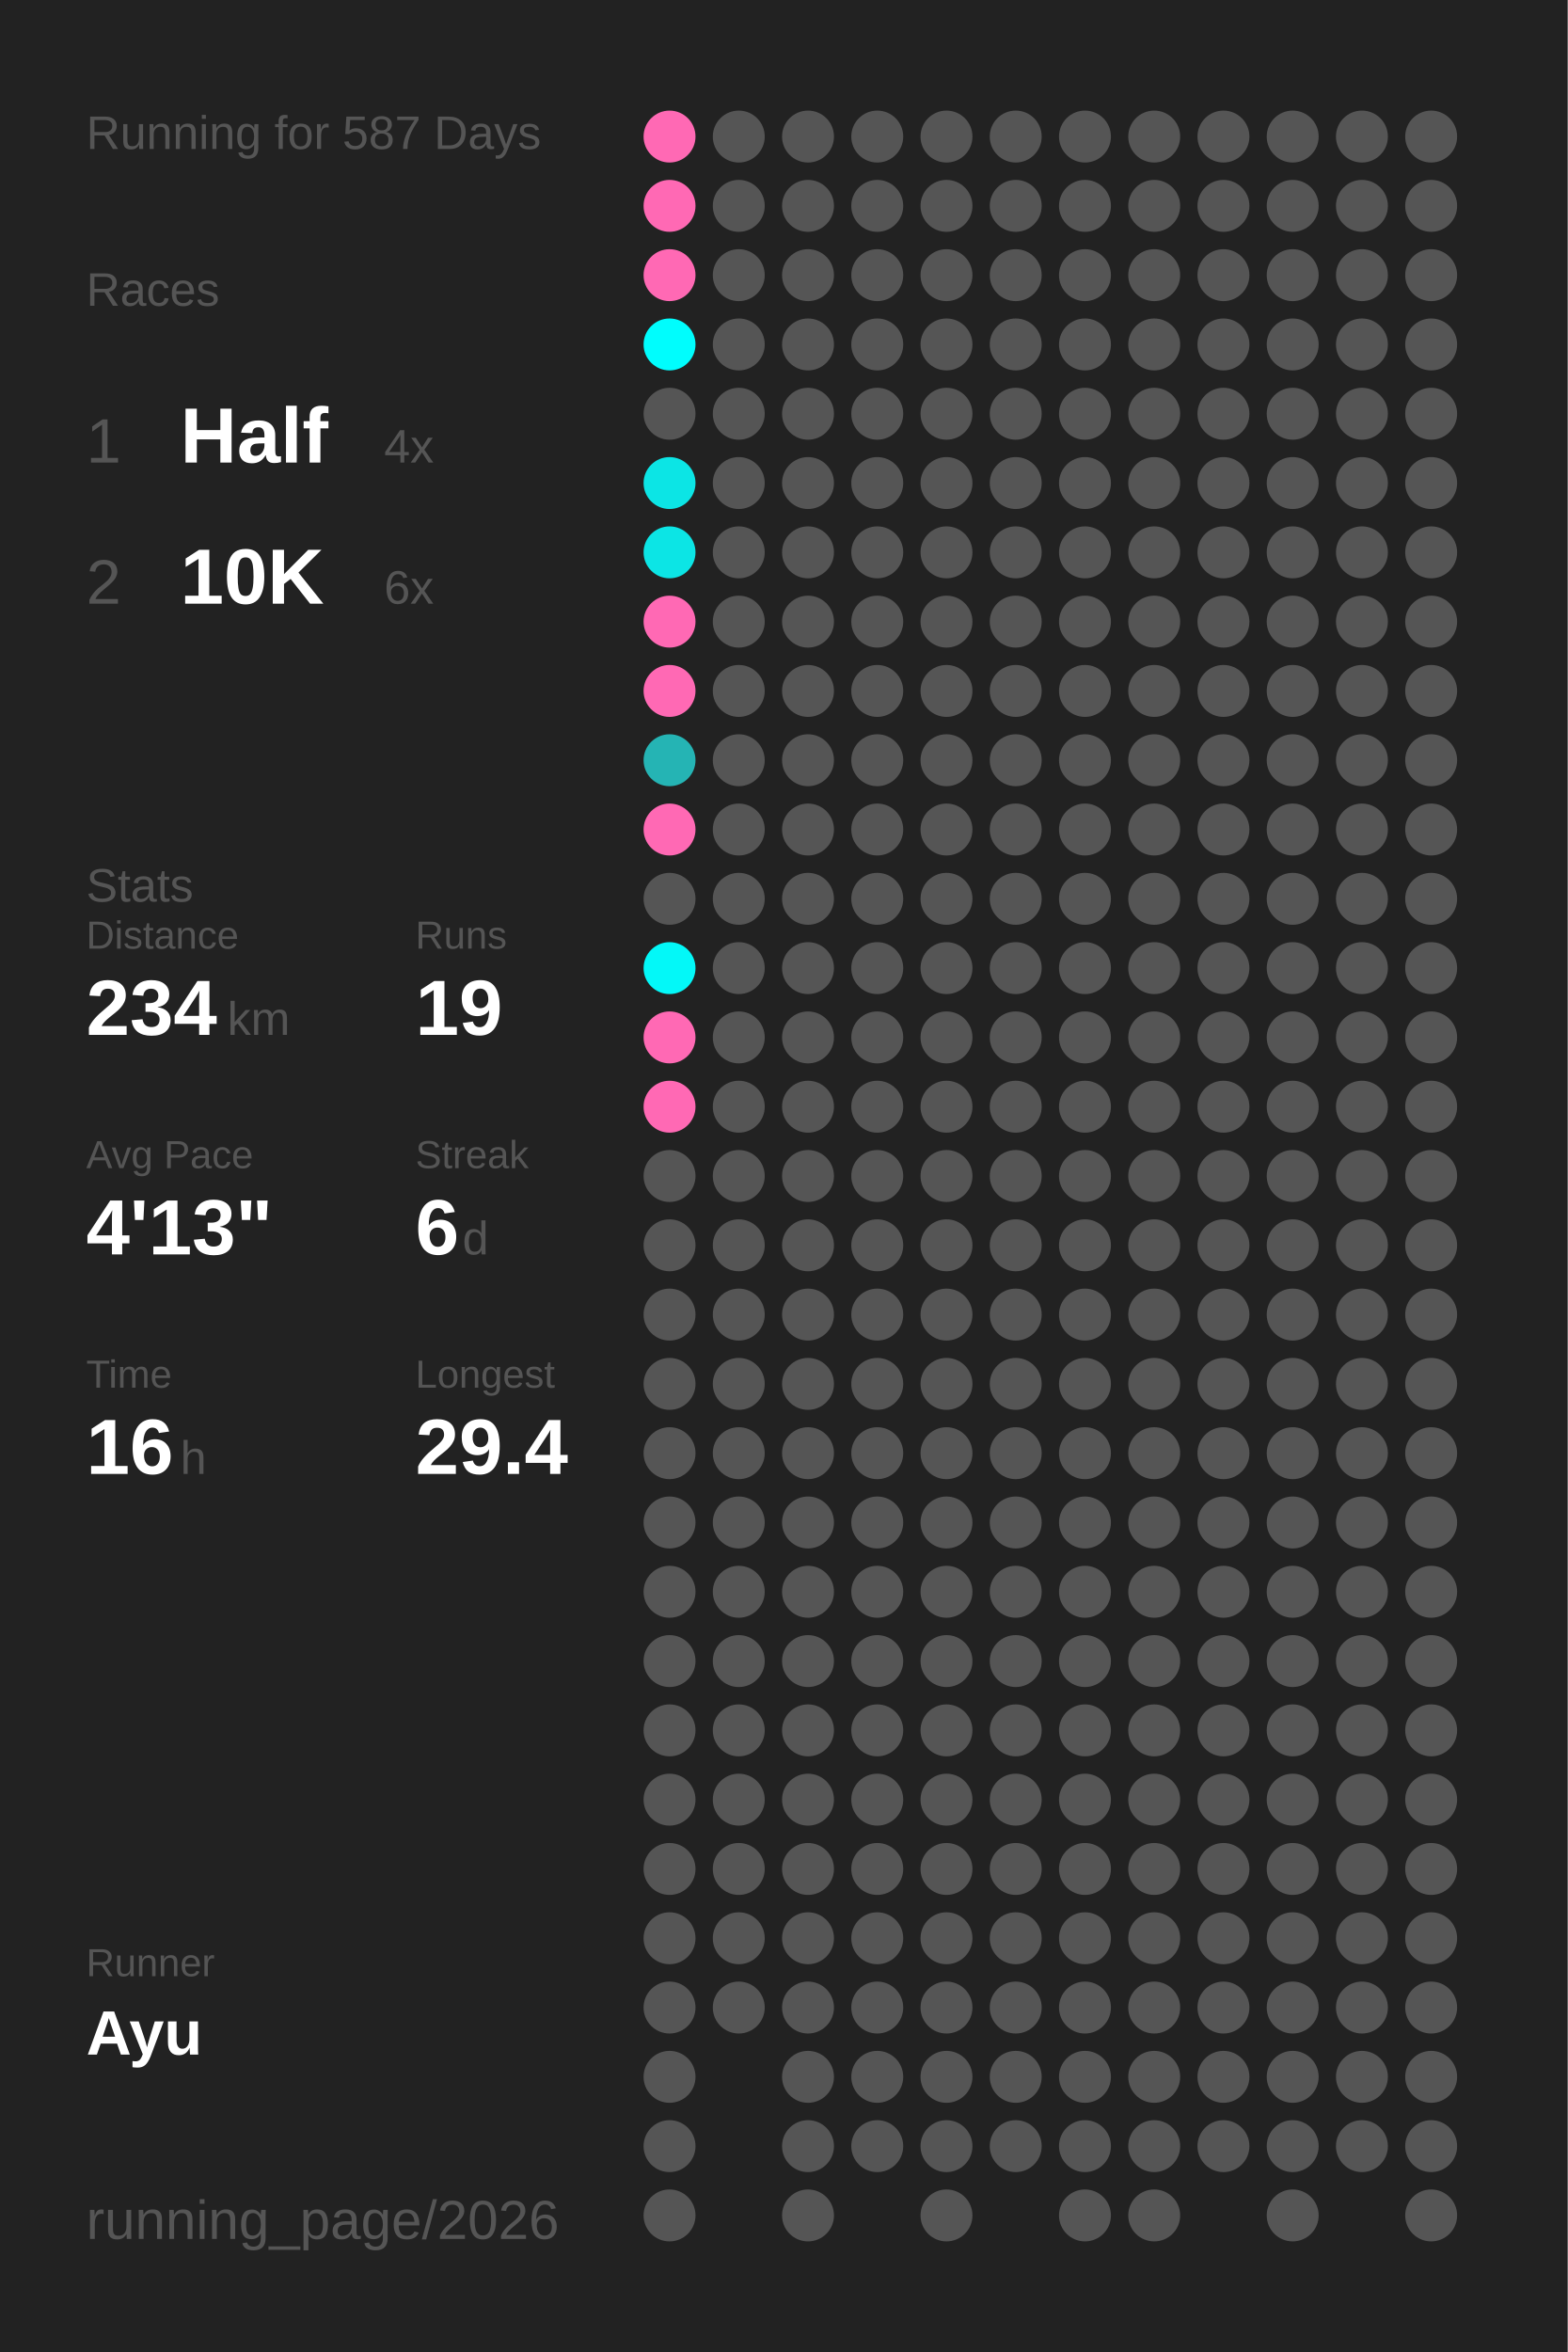
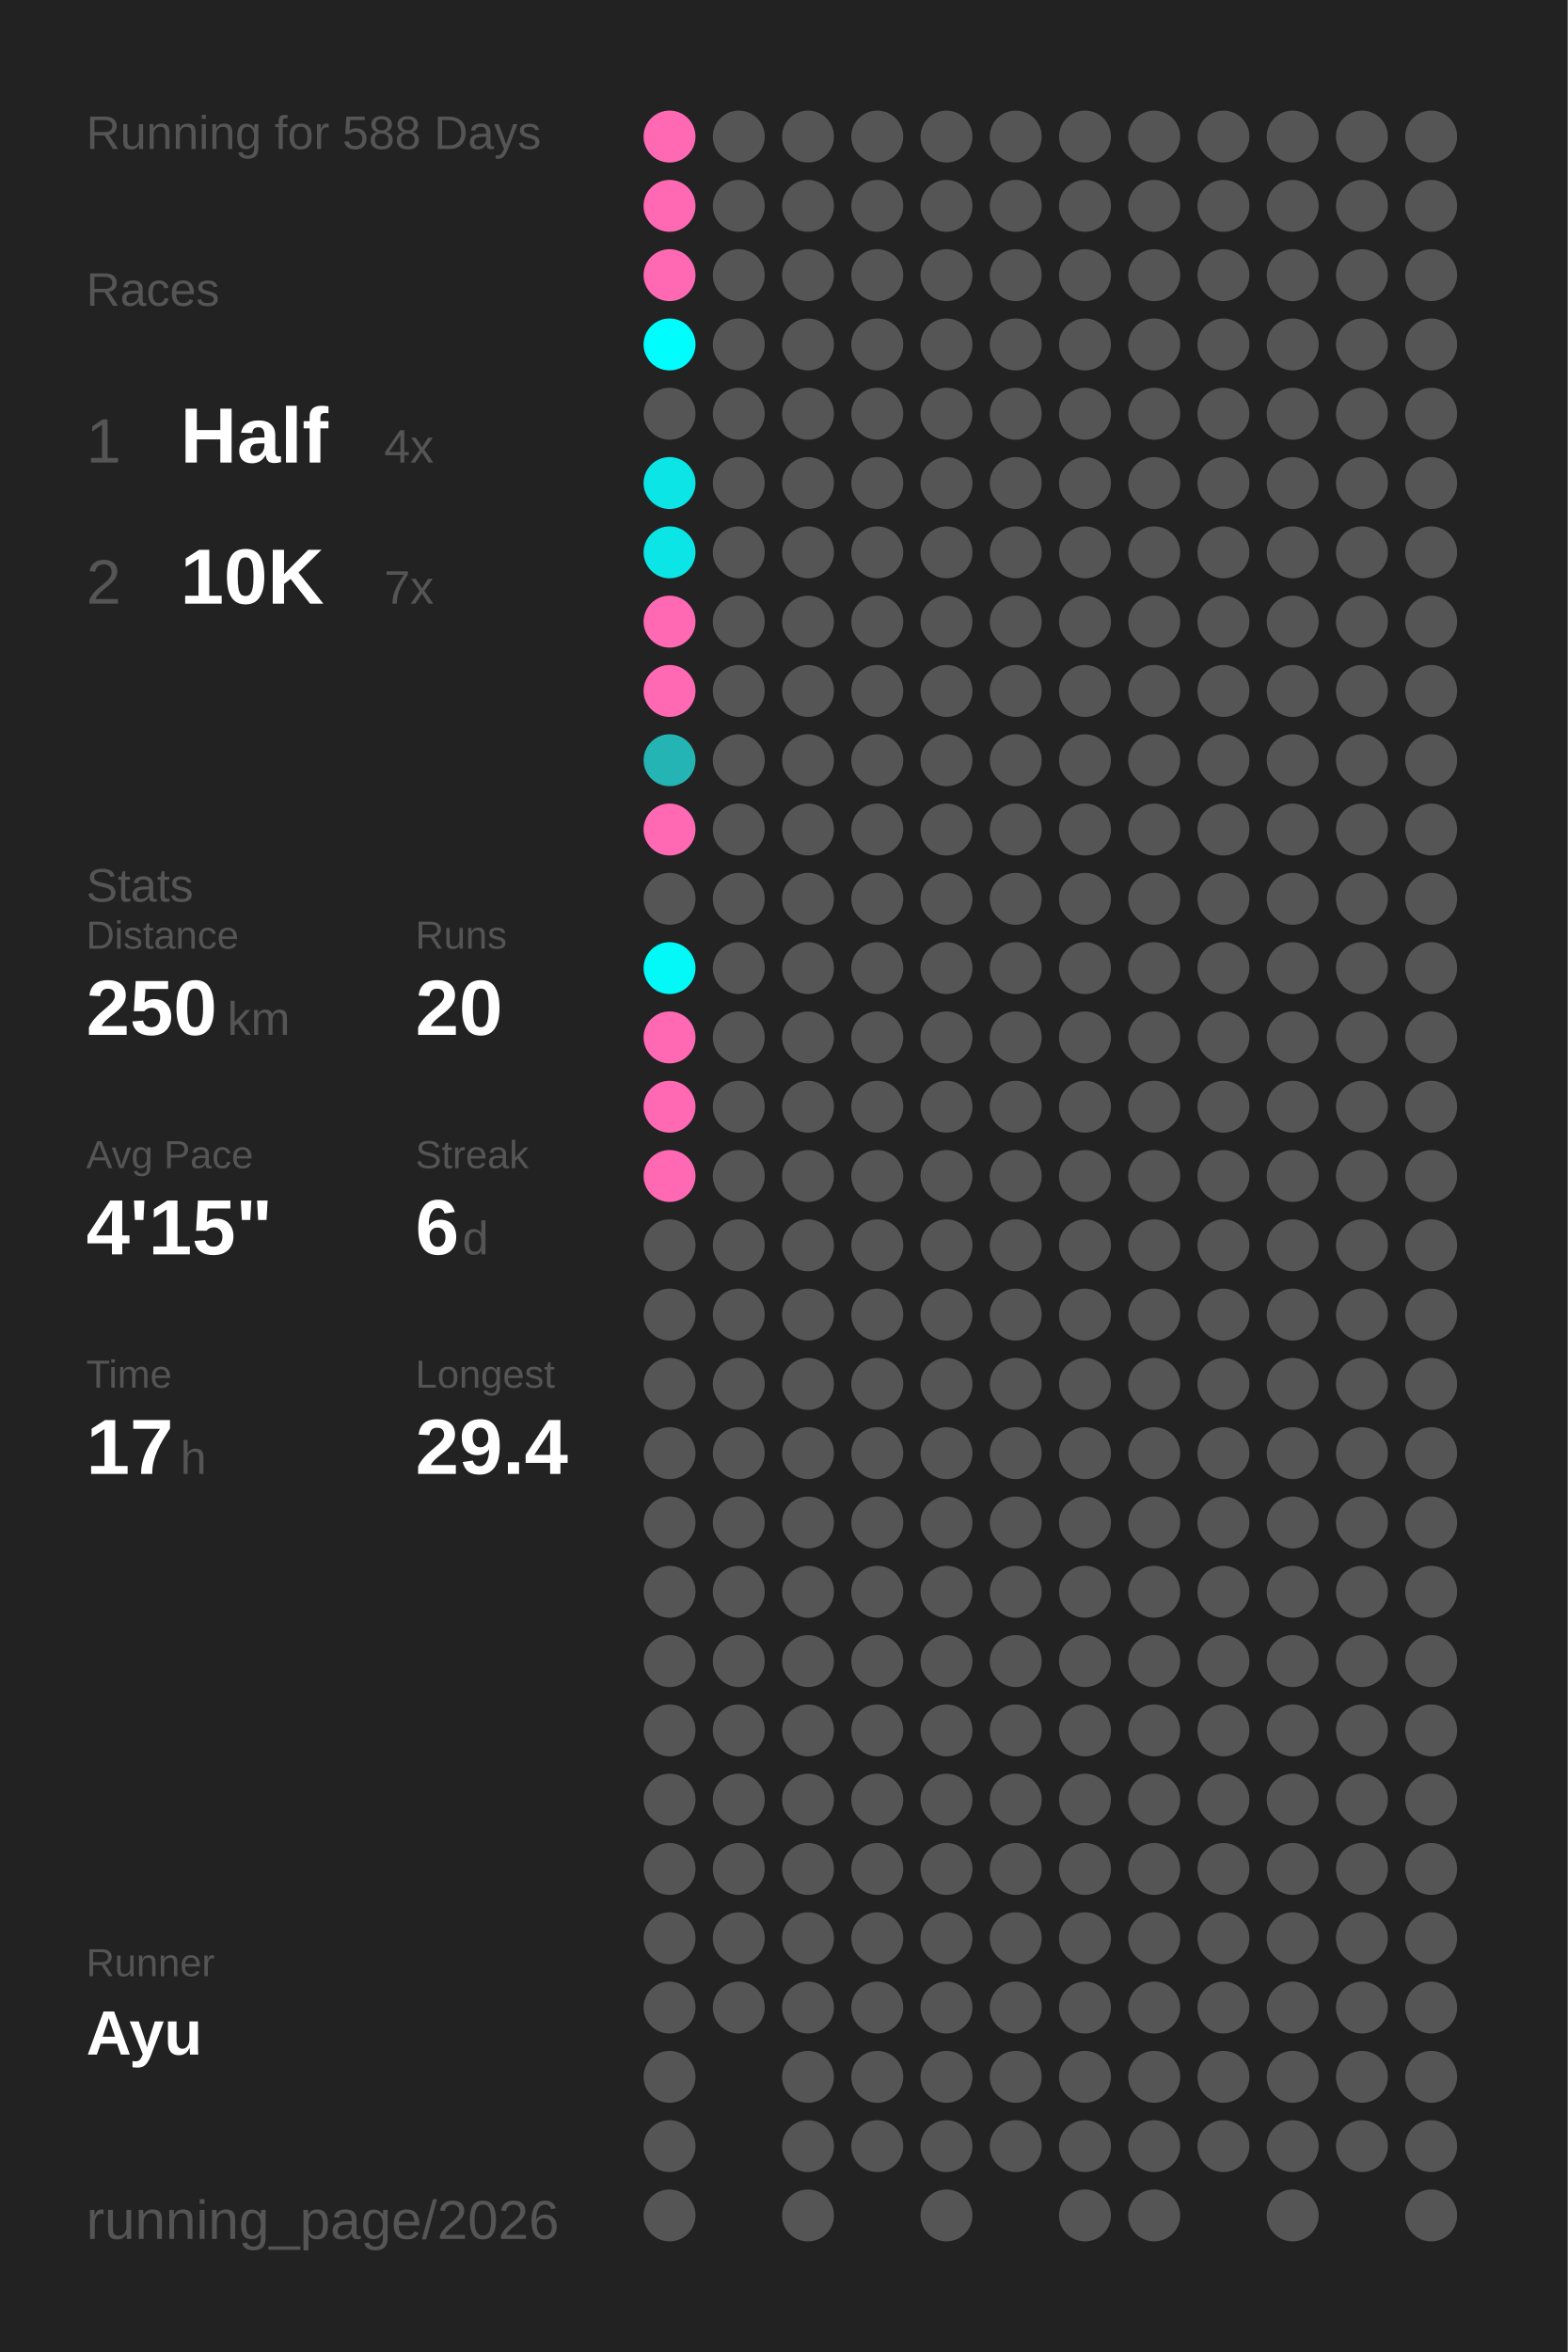
<svg xmlns="http://www.w3.org/2000/svg" baseProfile="full" height="300mm" version="1.1" viewBox="0,0,200,300" width="200mm">
  <defs />
  <rect fill="#222222" height="300" width="200" x="0" y="0" />
-   <text fill="#555555" style="font-size:6px; font-family:Arial;" x="11" y="19">Running for 587 Days</text>
+   <text fill="#555555" style="font-size:6px; font-family:Arial;" x="11" y="19">Running for 588 Days</text>
  <text fill="#555555" style="font-size:6px; font-family:Arial;" x="11" y="39">Races</text>
  <text fill="#555555" style="font-size:8px; font-family:Arial;" x="11" y="59">1</text>
  <text fill="#FFFFFF" style="font-size:10px; font-family:Arial; font-weight:bold;" x="23" y="59">Half</text>
  <text fill="#555555" style="font-size:6px; font-family:Arial;" x="49" y="59">4x</text>
  <text fill="#555555" style="font-size:8px; font-family:Arial;" x="11" y="77">2</text>
  <text fill="#FFFFFF" style="font-size:10px; font-family:Arial; font-weight:bold;" x="23" y="77">10K</text>
-   <text fill="#555555" style="font-size:6px; font-family:Arial;" x="49" y="77">6x</text>
+   <text fill="#555555" style="font-size:6px; font-family:Arial;" x="49" y="77">7x</text>
  <text fill="#555555" style="font-size:6px; font-family:Arial;" x="11" y="115">Stats</text>
  <text fill="#555555" style="font-size:5px; font-family:Arial;" x="11" y="121">Distance</text>
-   <text fill="#FFFFFF" style="font-size:10px; font-family:Arial; font-weight:bold;" x="11" y="132">234</text>
+   <text fill="#FFFFFF" style="font-size:10px; font-family:Arial; font-weight:bold;" x="11" y="132">250</text>
  <text fill="#555555" style="font-size:6px; font-family:Arial;" x="29" y="132">km</text>
  <text fill="#555555" style="font-size:5px; font-family:Arial;" x="53" y="121">Runs</text>
-   <text fill="#FFFFFF" style="font-size:10px; font-family:Arial; font-weight:bold;" x="53" y="132">19</text>
+   <text fill="#FFFFFF" style="font-size:10px; font-family:Arial; font-weight:bold;" x="53" y="132">20</text>
  <text fill="#555555" style="font-size:5px; font-family:Arial;" x="11" y="149">Avg Pace</text>
-   <text fill="#FFFFFF" style="font-size:10px; font-family:Arial; font-weight:bold;" x="11" y="160">4'13"</text>
+   <text fill="#FFFFFF" style="font-size:10px; font-family:Arial; font-weight:bold;" x="11" y="160">4'15"</text>
  <text fill="#555555" style="font-size:5px; font-family:Arial;" x="53" y="149">Streak</text>
  <text fill="#FFFFFF" style="font-size:10px; font-family:Arial; font-weight:bold;" x="53" y="160">6</text>
  <text fill="#555555" style="font-size:6px; font-family:Arial;" x="59" y="160">d</text>
  <text fill="#555555" style="font-size:5px; font-family:Arial;" x="11" y="177">Time</text>
-   <text fill="#FFFFFF" style="font-size:10px; font-family:Arial; font-weight:bold;" x="11" y="188">16</text>
+   <text fill="#FFFFFF" style="font-size:10px; font-family:Arial; font-weight:bold;" x="11" y="188">17</text>
  <text fill="#555555" style="font-size:6px; font-family:Arial;" x="23" y="188">h</text>
  <text fill="#555555" style="font-size:5px; font-family:Arial;" x="53" y="177">Longest</text>
  <text fill="#FFFFFF" style="font-size:10px; font-family:Arial; font-weight:bold;" x="53" y="188">29.4</text>
  <text fill="#555555" style="font-size:5px; font-family:Arial;" x="11" y="252.065">Runner</text>
  <text fill="#FFFFFF" style="font-size:8px; font-family:Arial; font-weight:bold;" x="11" y="262.065">Ayu</text>
  <text fill="#555555" style="font-size:7px; font-family:Arial;" x="11" y="285.581">running_page/2026</text>
  <circle cx="85.417" cy="17.419" fill="#ff69b4" r="3.312" />
  <circle cx="85.417" cy="26.258" fill="#ff69b4" r="3.312" />
  <circle cx="85.417" cy="35.097" fill="#ff69b4" r="3.312" />
  <circle cx="85.417" cy="43.935" fill="#00fdfd" r="3.312" />
  <circle cx="85.417" cy="52.774" fill="#555555" r="3.312" />
  <circle cx="85.417" cy="61.613" fill="#0ce5e5" r="3.312" />
  <circle cx="85.417" cy="70.452" fill="#0ce5e5" r="3.312" />
  <circle cx="85.417" cy="79.29" fill="#ff69b4" r="3.312" />
  <circle cx="85.417" cy="88.129" fill="#ff69b4" r="3.312" />
  <circle cx="85.417" cy="96.968" fill="#25b4b4" r="3.312" />
  <circle cx="85.417" cy="105.806" fill="#ff69b4" r="3.312" />
  <circle cx="85.417" cy="114.645" fill="#555555" r="3.312" />
  <circle cx="85.417" cy="123.484" fill="#03f8f8" r="3.312" />
  <circle cx="85.417" cy="132.323" fill="#ff69b4" r="3.312" />
  <circle cx="85.417" cy="141.161" fill="#ff69b4" r="3.312" />
-   <circle cx="85.417" cy="150" fill="#555555" r="3.312" />
+   <circle cx="85.417" cy="150" fill="#ff69b4" r="3.312" />
  <circle cx="85.417" cy="158.839" fill="#555555" r="3.312" />
  <circle cx="85.417" cy="167.677" fill="#555555" r="3.312" />
  <circle cx="85.417" cy="176.516" fill="#555555" r="3.312" />
  <circle cx="85.417" cy="185.355" fill="#555555" r="3.312" />
  <circle cx="85.417" cy="194.194" fill="#555555" r="3.312" />
  <circle cx="85.417" cy="203.032" fill="#555555" r="3.312" />
  <circle cx="85.417" cy="211.871" fill="#555555" r="3.312" />
  <circle cx="85.417" cy="220.71" fill="#555555" r="3.312" />
  <circle cx="85.417" cy="229.548" fill="#555555" r="3.312" />
  <circle cx="85.417" cy="238.387" fill="#555555" r="3.312" />
  <circle cx="85.417" cy="247.226" fill="#555555" r="3.312" />
  <circle cx="85.417" cy="256.065" fill="#555555" r="3.312" />
  <circle cx="85.417" cy="264.903" fill="#555555" r="3.312" />
  <circle cx="85.417" cy="273.742" fill="#555555" r="3.312" />
  <circle cx="85.417" cy="282.581" fill="#555555" r="3.312" />
  <circle cx="94.25" cy="17.419" fill="#555555" r="3.312" />
  <circle cx="94.25" cy="26.258" fill="#555555" r="3.312" />
  <circle cx="94.25" cy="35.097" fill="#555555" r="3.312" />
  <circle cx="94.25" cy="43.935" fill="#555555" r="3.312" />
  <circle cx="94.25" cy="52.774" fill="#555555" r="3.312" />
  <circle cx="94.25" cy="61.613" fill="#555555" r="3.312" />
  <circle cx="94.25" cy="70.452" fill="#555555" r="3.312" />
  <circle cx="94.25" cy="79.29" fill="#555555" r="3.312" />
  <circle cx="94.25" cy="88.129" fill="#555555" r="3.312" />
  <circle cx="94.25" cy="96.968" fill="#555555" r="3.312" />
  <circle cx="94.25" cy="105.806" fill="#555555" r="3.312" />
  <circle cx="94.25" cy="114.645" fill="#555555" r="3.312" />
  <circle cx="94.25" cy="123.484" fill="#555555" r="3.312" />
  <circle cx="94.25" cy="132.323" fill="#555555" r="3.312" />
  <circle cx="94.25" cy="141.161" fill="#555555" r="3.312" />
  <circle cx="94.25" cy="150" fill="#555555" r="3.312" />
  <circle cx="94.25" cy="158.839" fill="#555555" r="3.312" />
  <circle cx="94.25" cy="167.677" fill="#555555" r="3.312" />
  <circle cx="94.25" cy="176.516" fill="#555555" r="3.312" />
  <circle cx="94.25" cy="185.355" fill="#555555" r="3.312" />
  <circle cx="94.25" cy="194.194" fill="#555555" r="3.312" />
  <circle cx="94.25" cy="203.032" fill="#555555" r="3.312" />
  <circle cx="94.25" cy="211.871" fill="#555555" r="3.312" />
  <circle cx="94.25" cy="220.71" fill="#555555" r="3.312" />
  <circle cx="94.25" cy="229.548" fill="#555555" r="3.312" />
  <circle cx="94.25" cy="238.387" fill="#555555" r="3.312" />
  <circle cx="94.25" cy="247.226" fill="#555555" r="3.312" />
  <circle cx="94.25" cy="256.065" fill="#555555" r="3.312" />
  <circle cx="103.083" cy="17.419" fill="#555555" r="3.312" />
  <circle cx="103.083" cy="26.258" fill="#555555" r="3.312" />
  <circle cx="103.083" cy="35.097" fill="#555555" r="3.312" />
  <circle cx="103.083" cy="43.935" fill="#555555" r="3.312" />
  <circle cx="103.083" cy="52.774" fill="#555555" r="3.312" />
  <circle cx="103.083" cy="61.613" fill="#555555" r="3.312" />
  <circle cx="103.083" cy="70.452" fill="#555555" r="3.312" />
  <circle cx="103.083" cy="79.29" fill="#555555" r="3.312" />
  <circle cx="103.083" cy="88.129" fill="#555555" r="3.312" />
  <circle cx="103.083" cy="96.968" fill="#555555" r="3.312" />
  <circle cx="103.083" cy="105.806" fill="#555555" r="3.312" />
  <circle cx="103.083" cy="114.645" fill="#555555" r="3.312" />
  <circle cx="103.083" cy="123.484" fill="#555555" r="3.312" />
  <circle cx="103.083" cy="132.323" fill="#555555" r="3.312" />
  <circle cx="103.083" cy="141.161" fill="#555555" r="3.312" />
  <circle cx="103.083" cy="150" fill="#555555" r="3.312" />
  <circle cx="103.083" cy="158.839" fill="#555555" r="3.312" />
  <circle cx="103.083" cy="167.677" fill="#555555" r="3.312" />
  <circle cx="103.083" cy="176.516" fill="#555555" r="3.312" />
  <circle cx="103.083" cy="185.355" fill="#555555" r="3.312" />
  <circle cx="103.083" cy="194.194" fill="#555555" r="3.312" />
  <circle cx="103.083" cy="203.032" fill="#555555" r="3.312" />
  <circle cx="103.083" cy="211.871" fill="#555555" r="3.312" />
  <circle cx="103.083" cy="220.71" fill="#555555" r="3.312" />
  <circle cx="103.083" cy="229.548" fill="#555555" r="3.312" />
  <circle cx="103.083" cy="238.387" fill="#555555" r="3.312" />
  <circle cx="103.083" cy="247.226" fill="#555555" r="3.312" />
  <circle cx="103.083" cy="256.065" fill="#555555" r="3.312" />
  <circle cx="103.083" cy="264.903" fill="#555555" r="3.312" />
  <circle cx="103.083" cy="273.742" fill="#555555" r="3.312" />
  <circle cx="103.083" cy="282.581" fill="#555555" r="3.312" />
  <circle cx="111.917" cy="17.419" fill="#555555" r="3.312" />
  <circle cx="111.917" cy="26.258" fill="#555555" r="3.312" />
  <circle cx="111.917" cy="35.097" fill="#555555" r="3.312" />
  <circle cx="111.917" cy="43.935" fill="#555555" r="3.312" />
  <circle cx="111.917" cy="52.774" fill="#555555" r="3.312" />
  <circle cx="111.917" cy="61.613" fill="#555555" r="3.312" />
  <circle cx="111.917" cy="70.452" fill="#555555" r="3.312" />
  <circle cx="111.917" cy="79.29" fill="#555555" r="3.312" />
  <circle cx="111.917" cy="88.129" fill="#555555" r="3.312" />
  <circle cx="111.917" cy="96.968" fill="#555555" r="3.312" />
  <circle cx="111.917" cy="105.806" fill="#555555" r="3.312" />
  <circle cx="111.917" cy="114.645" fill="#555555" r="3.312" />
  <circle cx="111.917" cy="123.484" fill="#555555" r="3.312" />
  <circle cx="111.917" cy="132.323" fill="#555555" r="3.312" />
  <circle cx="111.917" cy="141.161" fill="#555555" r="3.312" />
  <circle cx="111.917" cy="150" fill="#555555" r="3.312" />
  <circle cx="111.917" cy="158.839" fill="#555555" r="3.312" />
  <circle cx="111.917" cy="167.677" fill="#555555" r="3.312" />
  <circle cx="111.917" cy="176.516" fill="#555555" r="3.312" />
  <circle cx="111.917" cy="185.355" fill="#555555" r="3.312" />
  <circle cx="111.917" cy="194.194" fill="#555555" r="3.312" />
  <circle cx="111.917" cy="203.032" fill="#555555" r="3.312" />
  <circle cx="111.917" cy="211.871" fill="#555555" r="3.312" />
  <circle cx="111.917" cy="220.71" fill="#555555" r="3.312" />
  <circle cx="111.917" cy="229.548" fill="#555555" r="3.312" />
  <circle cx="111.917" cy="238.387" fill="#555555" r="3.312" />
  <circle cx="111.917" cy="247.226" fill="#555555" r="3.312" />
  <circle cx="111.917" cy="256.065" fill="#555555" r="3.312" />
  <circle cx="111.917" cy="264.903" fill="#555555" r="3.312" />
  <circle cx="111.917" cy="273.742" fill="#555555" r="3.312" />
  <circle cx="120.75" cy="17.419" fill="#555555" r="3.312" />
  <circle cx="120.75" cy="26.258" fill="#555555" r="3.312" />
  <circle cx="120.75" cy="35.097" fill="#555555" r="3.312" />
  <circle cx="120.75" cy="43.935" fill="#555555" r="3.312" />
  <circle cx="120.75" cy="52.774" fill="#555555" r="3.312" />
  <circle cx="120.75" cy="61.613" fill="#555555" r="3.312" />
  <circle cx="120.75" cy="70.452" fill="#555555" r="3.312" />
  <circle cx="120.75" cy="79.29" fill="#555555" r="3.312" />
  <circle cx="120.75" cy="88.129" fill="#555555" r="3.312" />
  <circle cx="120.75" cy="96.968" fill="#555555" r="3.312" />
  <circle cx="120.75" cy="105.806" fill="#555555" r="3.312" />
  <circle cx="120.75" cy="114.645" fill="#555555" r="3.312" />
  <circle cx="120.75" cy="123.484" fill="#555555" r="3.312" />
  <circle cx="120.75" cy="132.323" fill="#555555" r="3.312" />
  <circle cx="120.75" cy="141.161" fill="#555555" r="3.312" />
  <circle cx="120.75" cy="150" fill="#555555" r="3.312" />
  <circle cx="120.75" cy="158.839" fill="#555555" r="3.312" />
  <circle cx="120.75" cy="167.677" fill="#555555" r="3.312" />
  <circle cx="120.75" cy="176.516" fill="#555555" r="3.312" />
  <circle cx="120.75" cy="185.355" fill="#555555" r="3.312" />
  <circle cx="120.75" cy="194.194" fill="#555555" r="3.312" />
  <circle cx="120.75" cy="203.032" fill="#555555" r="3.312" />
  <circle cx="120.75" cy="211.871" fill="#555555" r="3.312" />
  <circle cx="120.75" cy="220.71" fill="#555555" r="3.312" />
  <circle cx="120.75" cy="229.548" fill="#555555" r="3.312" />
  <circle cx="120.75" cy="238.387" fill="#555555" r="3.312" />
  <circle cx="120.75" cy="247.226" fill="#555555" r="3.312" />
  <circle cx="120.75" cy="256.065" fill="#555555" r="3.312" />
  <circle cx="120.75" cy="264.903" fill="#555555" r="3.312" />
  <circle cx="120.75" cy="273.742" fill="#555555" r="3.312" />
  <circle cx="120.75" cy="282.581" fill="#555555" r="3.312" />
  <circle cx="129.583" cy="17.419" fill="#555555" r="3.312" />
  <circle cx="129.583" cy="26.258" fill="#555555" r="3.312" />
  <circle cx="129.583" cy="35.097" fill="#555555" r="3.312" />
  <circle cx="129.583" cy="43.935" fill="#555555" r="3.312" />
  <circle cx="129.583" cy="52.774" fill="#555555" r="3.312" />
  <circle cx="129.583" cy="61.613" fill="#555555" r="3.312" />
  <circle cx="129.583" cy="70.452" fill="#555555" r="3.312" />
  <circle cx="129.583" cy="79.29" fill="#555555" r="3.312" />
  <circle cx="129.583" cy="88.129" fill="#555555" r="3.312" />
  <circle cx="129.583" cy="96.968" fill="#555555" r="3.312" />
  <circle cx="129.583" cy="105.806" fill="#555555" r="3.312" />
  <circle cx="129.583" cy="114.645" fill="#555555" r="3.312" />
  <circle cx="129.583" cy="123.484" fill="#555555" r="3.312" />
  <circle cx="129.583" cy="132.323" fill="#555555" r="3.312" />
  <circle cx="129.583" cy="141.161" fill="#555555" r="3.312" />
  <circle cx="129.583" cy="150" fill="#555555" r="3.312" />
  <circle cx="129.583" cy="158.839" fill="#555555" r="3.312" />
  <circle cx="129.583" cy="167.677" fill="#555555" r="3.312" />
  <circle cx="129.583" cy="176.516" fill="#555555" r="3.312" />
  <circle cx="129.583" cy="185.355" fill="#555555" r="3.312" />
  <circle cx="129.583" cy="194.194" fill="#555555" r="3.312" />
  <circle cx="129.583" cy="203.032" fill="#555555" r="3.312" />
  <circle cx="129.583" cy="211.871" fill="#555555" r="3.312" />
  <circle cx="129.583" cy="220.71" fill="#555555" r="3.312" />
  <circle cx="129.583" cy="229.548" fill="#555555" r="3.312" />
  <circle cx="129.583" cy="238.387" fill="#555555" r="3.312" />
  <circle cx="129.583" cy="247.226" fill="#555555" r="3.312" />
  <circle cx="129.583" cy="256.065" fill="#555555" r="3.312" />
  <circle cx="129.583" cy="264.903" fill="#555555" r="3.312" />
  <circle cx="129.583" cy="273.742" fill="#555555" r="3.312" />
  <circle cx="138.417" cy="17.419" fill="#555555" r="3.312" />
  <circle cx="138.417" cy="26.258" fill="#555555" r="3.312" />
  <circle cx="138.417" cy="35.097" fill="#555555" r="3.312" />
  <circle cx="138.417" cy="43.935" fill="#555555" r="3.312" />
  <circle cx="138.417" cy="52.774" fill="#555555" r="3.312" />
  <circle cx="138.417" cy="61.613" fill="#555555" r="3.312" />
  <circle cx="138.417" cy="70.452" fill="#555555" r="3.312" />
  <circle cx="138.417" cy="79.29" fill="#555555" r="3.312" />
  <circle cx="138.417" cy="88.129" fill="#555555" r="3.312" />
  <circle cx="138.417" cy="96.968" fill="#555555" r="3.312" />
  <circle cx="138.417" cy="105.806" fill="#555555" r="3.312" />
  <circle cx="138.417" cy="114.645" fill="#555555" r="3.312" />
  <circle cx="138.417" cy="123.484" fill="#555555" r="3.312" />
  <circle cx="138.417" cy="132.323" fill="#555555" r="3.312" />
  <circle cx="138.417" cy="141.161" fill="#555555" r="3.312" />
  <circle cx="138.417" cy="150" fill="#555555" r="3.312" />
  <circle cx="138.417" cy="158.839" fill="#555555" r="3.312" />
  <circle cx="138.417" cy="167.677" fill="#555555" r="3.312" />
  <circle cx="138.417" cy="176.516" fill="#555555" r="3.312" />
  <circle cx="138.417" cy="185.355" fill="#555555" r="3.312" />
  <circle cx="138.417" cy="194.194" fill="#555555" r="3.312" />
  <circle cx="138.417" cy="203.032" fill="#555555" r="3.312" />
  <circle cx="138.417" cy="211.871" fill="#555555" r="3.312" />
  <circle cx="138.417" cy="220.71" fill="#555555" r="3.312" />
  <circle cx="138.417" cy="229.548" fill="#555555" r="3.312" />
  <circle cx="138.417" cy="238.387" fill="#555555" r="3.312" />
  <circle cx="138.417" cy="247.226" fill="#555555" r="3.312" />
  <circle cx="138.417" cy="256.065" fill="#555555" r="3.312" />
  <circle cx="138.417" cy="264.903" fill="#555555" r="3.312" />
  <circle cx="138.417" cy="273.742" fill="#555555" r="3.312" />
  <circle cx="138.417" cy="282.581" fill="#555555" r="3.312" />
  <circle cx="147.25" cy="17.419" fill="#555555" r="3.312" />
  <circle cx="147.25" cy="26.258" fill="#555555" r="3.312" />
  <circle cx="147.25" cy="35.097" fill="#555555" r="3.312" />
  <circle cx="147.25" cy="43.935" fill="#555555" r="3.312" />
  <circle cx="147.25" cy="52.774" fill="#555555" r="3.312" />
  <circle cx="147.25" cy="61.613" fill="#555555" r="3.312" />
  <circle cx="147.25" cy="70.452" fill="#555555" r="3.312" />
  <circle cx="147.25" cy="79.29" fill="#555555" r="3.312" />
  <circle cx="147.25" cy="88.129" fill="#555555" r="3.312" />
  <circle cx="147.25" cy="96.968" fill="#555555" r="3.312" />
  <circle cx="147.25" cy="105.806" fill="#555555" r="3.312" />
  <circle cx="147.25" cy="114.645" fill="#555555" r="3.312" />
  <circle cx="147.25" cy="123.484" fill="#555555" r="3.312" />
  <circle cx="147.25" cy="132.323" fill="#555555" r="3.312" />
  <circle cx="147.25" cy="141.161" fill="#555555" r="3.312" />
  <circle cx="147.25" cy="150" fill="#555555" r="3.312" />
  <circle cx="147.25" cy="158.839" fill="#555555" r="3.312" />
  <circle cx="147.25" cy="167.677" fill="#555555" r="3.312" />
  <circle cx="147.25" cy="176.516" fill="#555555" r="3.312" />
  <circle cx="147.25" cy="185.355" fill="#555555" r="3.312" />
  <circle cx="147.25" cy="194.194" fill="#555555" r="3.312" />
  <circle cx="147.25" cy="203.032" fill="#555555" r="3.312" />
  <circle cx="147.25" cy="211.871" fill="#555555" r="3.312" />
  <circle cx="147.25" cy="220.71" fill="#555555" r="3.312" />
  <circle cx="147.25" cy="229.548" fill="#555555" r="3.312" />
  <circle cx="147.25" cy="238.387" fill="#555555" r="3.312" />
  <circle cx="147.25" cy="247.226" fill="#555555" r="3.312" />
  <circle cx="147.25" cy="256.065" fill="#555555" r="3.312" />
  <circle cx="147.25" cy="264.903" fill="#555555" r="3.312" />
  <circle cx="147.25" cy="273.742" fill="#555555" r="3.312" />
  <circle cx="147.25" cy="282.581" fill="#555555" r="3.312" />
  <circle cx="156.083" cy="17.419" fill="#555555" r="3.312" />
  <circle cx="156.083" cy="26.258" fill="#555555" r="3.312" />
  <circle cx="156.083" cy="35.097" fill="#555555" r="3.312" />
  <circle cx="156.083" cy="43.935" fill="#555555" r="3.312" />
  <circle cx="156.083" cy="52.774" fill="#555555" r="3.312" />
  <circle cx="156.083" cy="61.613" fill="#555555" r="3.312" />
  <circle cx="156.083" cy="70.452" fill="#555555" r="3.312" />
  <circle cx="156.083" cy="79.29" fill="#555555" r="3.312" />
  <circle cx="156.083" cy="88.129" fill="#555555" r="3.312" />
  <circle cx="156.083" cy="96.968" fill="#555555" r="3.312" />
  <circle cx="156.083" cy="105.806" fill="#555555" r="3.312" />
  <circle cx="156.083" cy="114.645" fill="#555555" r="3.312" />
  <circle cx="156.083" cy="123.484" fill="#555555" r="3.312" />
  <circle cx="156.083" cy="132.323" fill="#555555" r="3.312" />
  <circle cx="156.083" cy="141.161" fill="#555555" r="3.312" />
  <circle cx="156.083" cy="150" fill="#555555" r="3.312" />
  <circle cx="156.083" cy="158.839" fill="#555555" r="3.312" />
  <circle cx="156.083" cy="167.677" fill="#555555" r="3.312" />
  <circle cx="156.083" cy="176.516" fill="#555555" r="3.312" />
  <circle cx="156.083" cy="185.355" fill="#555555" r="3.312" />
  <circle cx="156.083" cy="194.194" fill="#555555" r="3.312" />
  <circle cx="156.083" cy="203.032" fill="#555555" r="3.312" />
  <circle cx="156.083" cy="211.871" fill="#555555" r="3.312" />
  <circle cx="156.083" cy="220.71" fill="#555555" r="3.312" />
  <circle cx="156.083" cy="229.548" fill="#555555" r="3.312" />
  <circle cx="156.083" cy="238.387" fill="#555555" r="3.312" />
  <circle cx="156.083" cy="247.226" fill="#555555" r="3.312" />
  <circle cx="156.083" cy="256.065" fill="#555555" r="3.312" />
  <circle cx="156.083" cy="264.903" fill="#555555" r="3.312" />
  <circle cx="156.083" cy="273.742" fill="#555555" r="3.312" />
  <circle cx="164.917" cy="17.419" fill="#555555" r="3.312" />
  <circle cx="164.917" cy="26.258" fill="#555555" r="3.312" />
  <circle cx="164.917" cy="35.097" fill="#555555" r="3.312" />
  <circle cx="164.917" cy="43.935" fill="#555555" r="3.312" />
  <circle cx="164.917" cy="52.774" fill="#555555" r="3.312" />
  <circle cx="164.917" cy="61.613" fill="#555555" r="3.312" />
  <circle cx="164.917" cy="70.452" fill="#555555" r="3.312" />
  <circle cx="164.917" cy="79.29" fill="#555555" r="3.312" />
  <circle cx="164.917" cy="88.129" fill="#555555" r="3.312" />
  <circle cx="164.917" cy="96.968" fill="#555555" r="3.312" />
  <circle cx="164.917" cy="105.806" fill="#555555" r="3.312" />
  <circle cx="164.917" cy="114.645" fill="#555555" r="3.312" />
  <circle cx="164.917" cy="123.484" fill="#555555" r="3.312" />
  <circle cx="164.917" cy="132.323" fill="#555555" r="3.312" />
  <circle cx="164.917" cy="141.161" fill="#555555" r="3.312" />
  <circle cx="164.917" cy="150" fill="#555555" r="3.312" />
  <circle cx="164.917" cy="158.839" fill="#555555" r="3.312" />
  <circle cx="164.917" cy="167.677" fill="#555555" r="3.312" />
  <circle cx="164.917" cy="176.516" fill="#555555" r="3.312" />
  <circle cx="164.917" cy="185.355" fill="#555555" r="3.312" />
  <circle cx="164.917" cy="194.194" fill="#555555" r="3.312" />
  <circle cx="164.917" cy="203.032" fill="#555555" r="3.312" />
  <circle cx="164.917" cy="211.871" fill="#555555" r="3.312" />
  <circle cx="164.917" cy="220.71" fill="#555555" r="3.312" />
  <circle cx="164.917" cy="229.548" fill="#555555" r="3.312" />
  <circle cx="164.917" cy="238.387" fill="#555555" r="3.312" />
  <circle cx="164.917" cy="247.226" fill="#555555" r="3.312" />
  <circle cx="164.917" cy="256.065" fill="#555555" r="3.312" />
  <circle cx="164.917" cy="264.903" fill="#555555" r="3.312" />
  <circle cx="164.917" cy="273.742" fill="#555555" r="3.312" />
  <circle cx="164.917" cy="282.581" fill="#555555" r="3.312" />
  <circle cx="173.75" cy="17.419" fill="#555555" r="3.312" />
  <circle cx="173.75" cy="26.258" fill="#555555" r="3.312" />
  <circle cx="173.75" cy="35.097" fill="#555555" r="3.312" />
  <circle cx="173.75" cy="43.935" fill="#555555" r="3.312" />
  <circle cx="173.75" cy="52.774" fill="#555555" r="3.312" />
  <circle cx="173.75" cy="61.613" fill="#555555" r="3.312" />
  <circle cx="173.75" cy="70.452" fill="#555555" r="3.312" />
  <circle cx="173.75" cy="79.29" fill="#555555" r="3.312" />
  <circle cx="173.75" cy="88.129" fill="#555555" r="3.312" />
  <circle cx="173.75" cy="96.968" fill="#555555" r="3.312" />
  <circle cx="173.75" cy="105.806" fill="#555555" r="3.312" />
  <circle cx="173.75" cy="114.645" fill="#555555" r="3.312" />
  <circle cx="173.75" cy="123.484" fill="#555555" r="3.312" />
  <circle cx="173.75" cy="132.323" fill="#555555" r="3.312" />
  <circle cx="173.75" cy="141.161" fill="#555555" r="3.312" />
  <circle cx="173.75" cy="150" fill="#555555" r="3.312" />
  <circle cx="173.75" cy="158.839" fill="#555555" r="3.312" />
  <circle cx="173.75" cy="167.677" fill="#555555" r="3.312" />
  <circle cx="173.75" cy="176.516" fill="#555555" r="3.312" />
  <circle cx="173.75" cy="185.355" fill="#555555" r="3.312" />
  <circle cx="173.75" cy="194.194" fill="#555555" r="3.312" />
  <circle cx="173.75" cy="203.032" fill="#555555" r="3.312" />
  <circle cx="173.75" cy="211.871" fill="#555555" r="3.312" />
  <circle cx="173.75" cy="220.71" fill="#555555" r="3.312" />
  <circle cx="173.75" cy="229.548" fill="#555555" r="3.312" />
  <circle cx="173.75" cy="238.387" fill="#555555" r="3.312" />
  <circle cx="173.75" cy="247.226" fill="#555555" r="3.312" />
  <circle cx="173.75" cy="256.065" fill="#555555" r="3.312" />
  <circle cx="173.75" cy="264.903" fill="#555555" r="3.312" />
  <circle cx="173.75" cy="273.742" fill="#555555" r="3.312" />
  <circle cx="182.583" cy="17.419" fill="#555555" r="3.312" />
  <circle cx="182.583" cy="26.258" fill="#555555" r="3.312" />
  <circle cx="182.583" cy="35.097" fill="#555555" r="3.312" />
  <circle cx="182.583" cy="43.935" fill="#555555" r="3.312" />
  <circle cx="182.583" cy="52.774" fill="#555555" r="3.312" />
  <circle cx="182.583" cy="61.613" fill="#555555" r="3.312" />
  <circle cx="182.583" cy="70.452" fill="#555555" r="3.312" />
  <circle cx="182.583" cy="79.29" fill="#555555" r="3.312" />
  <circle cx="182.583" cy="88.129" fill="#555555" r="3.312" />
  <circle cx="182.583" cy="96.968" fill="#555555" r="3.312" />
  <circle cx="182.583" cy="105.806" fill="#555555" r="3.312" />
  <circle cx="182.583" cy="114.645" fill="#555555" r="3.312" />
  <circle cx="182.583" cy="123.484" fill="#555555" r="3.312" />
  <circle cx="182.583" cy="132.323" fill="#555555" r="3.312" />
  <circle cx="182.583" cy="141.161" fill="#555555" r="3.312" />
  <circle cx="182.583" cy="150" fill="#555555" r="3.312" />
  <circle cx="182.583" cy="158.839" fill="#555555" r="3.312" />
  <circle cx="182.583" cy="167.677" fill="#555555" r="3.312" />
  <circle cx="182.583" cy="176.516" fill="#555555" r="3.312" />
  <circle cx="182.583" cy="185.355" fill="#555555" r="3.312" />
  <circle cx="182.583" cy="194.194" fill="#555555" r="3.312" />
  <circle cx="182.583" cy="203.032" fill="#555555" r="3.312" />
  <circle cx="182.583" cy="211.871" fill="#555555" r="3.312" />
  <circle cx="182.583" cy="220.71" fill="#555555" r="3.312" />
  <circle cx="182.583" cy="229.548" fill="#555555" r="3.312" />
  <circle cx="182.583" cy="238.387" fill="#555555" r="3.312" />
  <circle cx="182.583" cy="247.226" fill="#555555" r="3.312" />
  <circle cx="182.583" cy="256.065" fill="#555555" r="3.312" />
  <circle cx="182.583" cy="264.903" fill="#555555" r="3.312" />
  <circle cx="182.583" cy="273.742" fill="#555555" r="3.312" />
  <circle cx="182.583" cy="282.581" fill="#555555" r="3.312" />
</svg>
